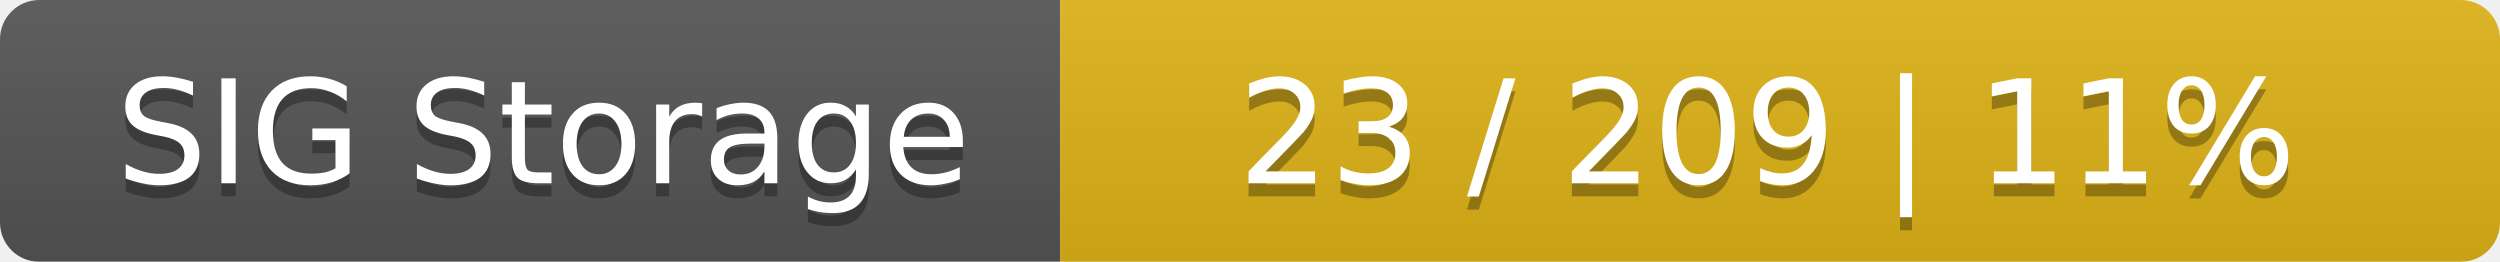
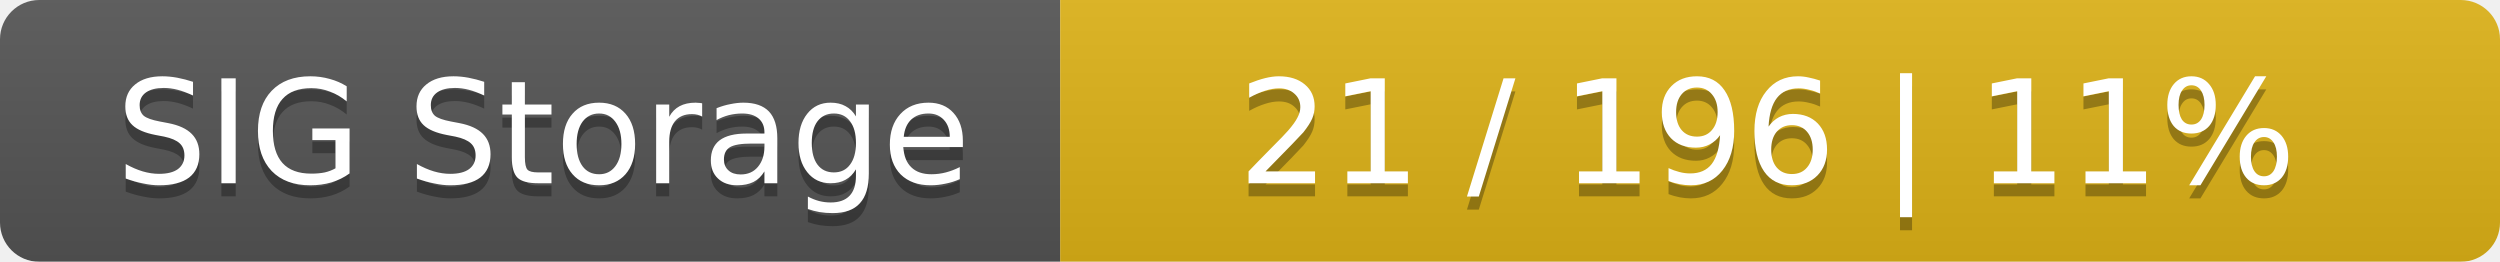
<svg xmlns="http://www.w3.org/2000/svg" width="191" height="20">
  <linearGradient id="smooth" x2="0" y2="100%">
    <stop offset="0" stop-color="#bbb" stop-opacity=".1" />
    <stop offset="1" stop-opacity=".1" />
  </linearGradient>
  <mask id="round">
    <rect width="191" height="20" rx="3" fill="#fff" />
  </mask>
  <g mask="url(#round)">
    <rect width="81" height="20" fill="#555" />
    <rect x="81" width="110" height="20" fill="#dfb317" />
    <rect width="191" height="20" fill="url(#smooth)" />
  </g>
  <g fill="#fff" text-anchor="middle" font-family="DejaVu Sans,Verdana,Geneva,sans-serif" font-size="11">
    <text x="41.5" y="15" fill="#010101" fill-opacity=".3">SIG Storage</text>
    <text x="41.5" y="14">SIG Storage</text>
-     <text x="135" y="15" fill="#010101" fill-opacity=".3">23 / 209    |    11%</text>
-     <text x="135" y="14">23 / 209    |    11%</text>
+     <text x="135" y="15" fill="#010101" fill-opacity=".3">21 / 196    |    11%</text>
+     <text x="135" y="14">21 / 196    |    11%</text>
  </g>
</svg>
